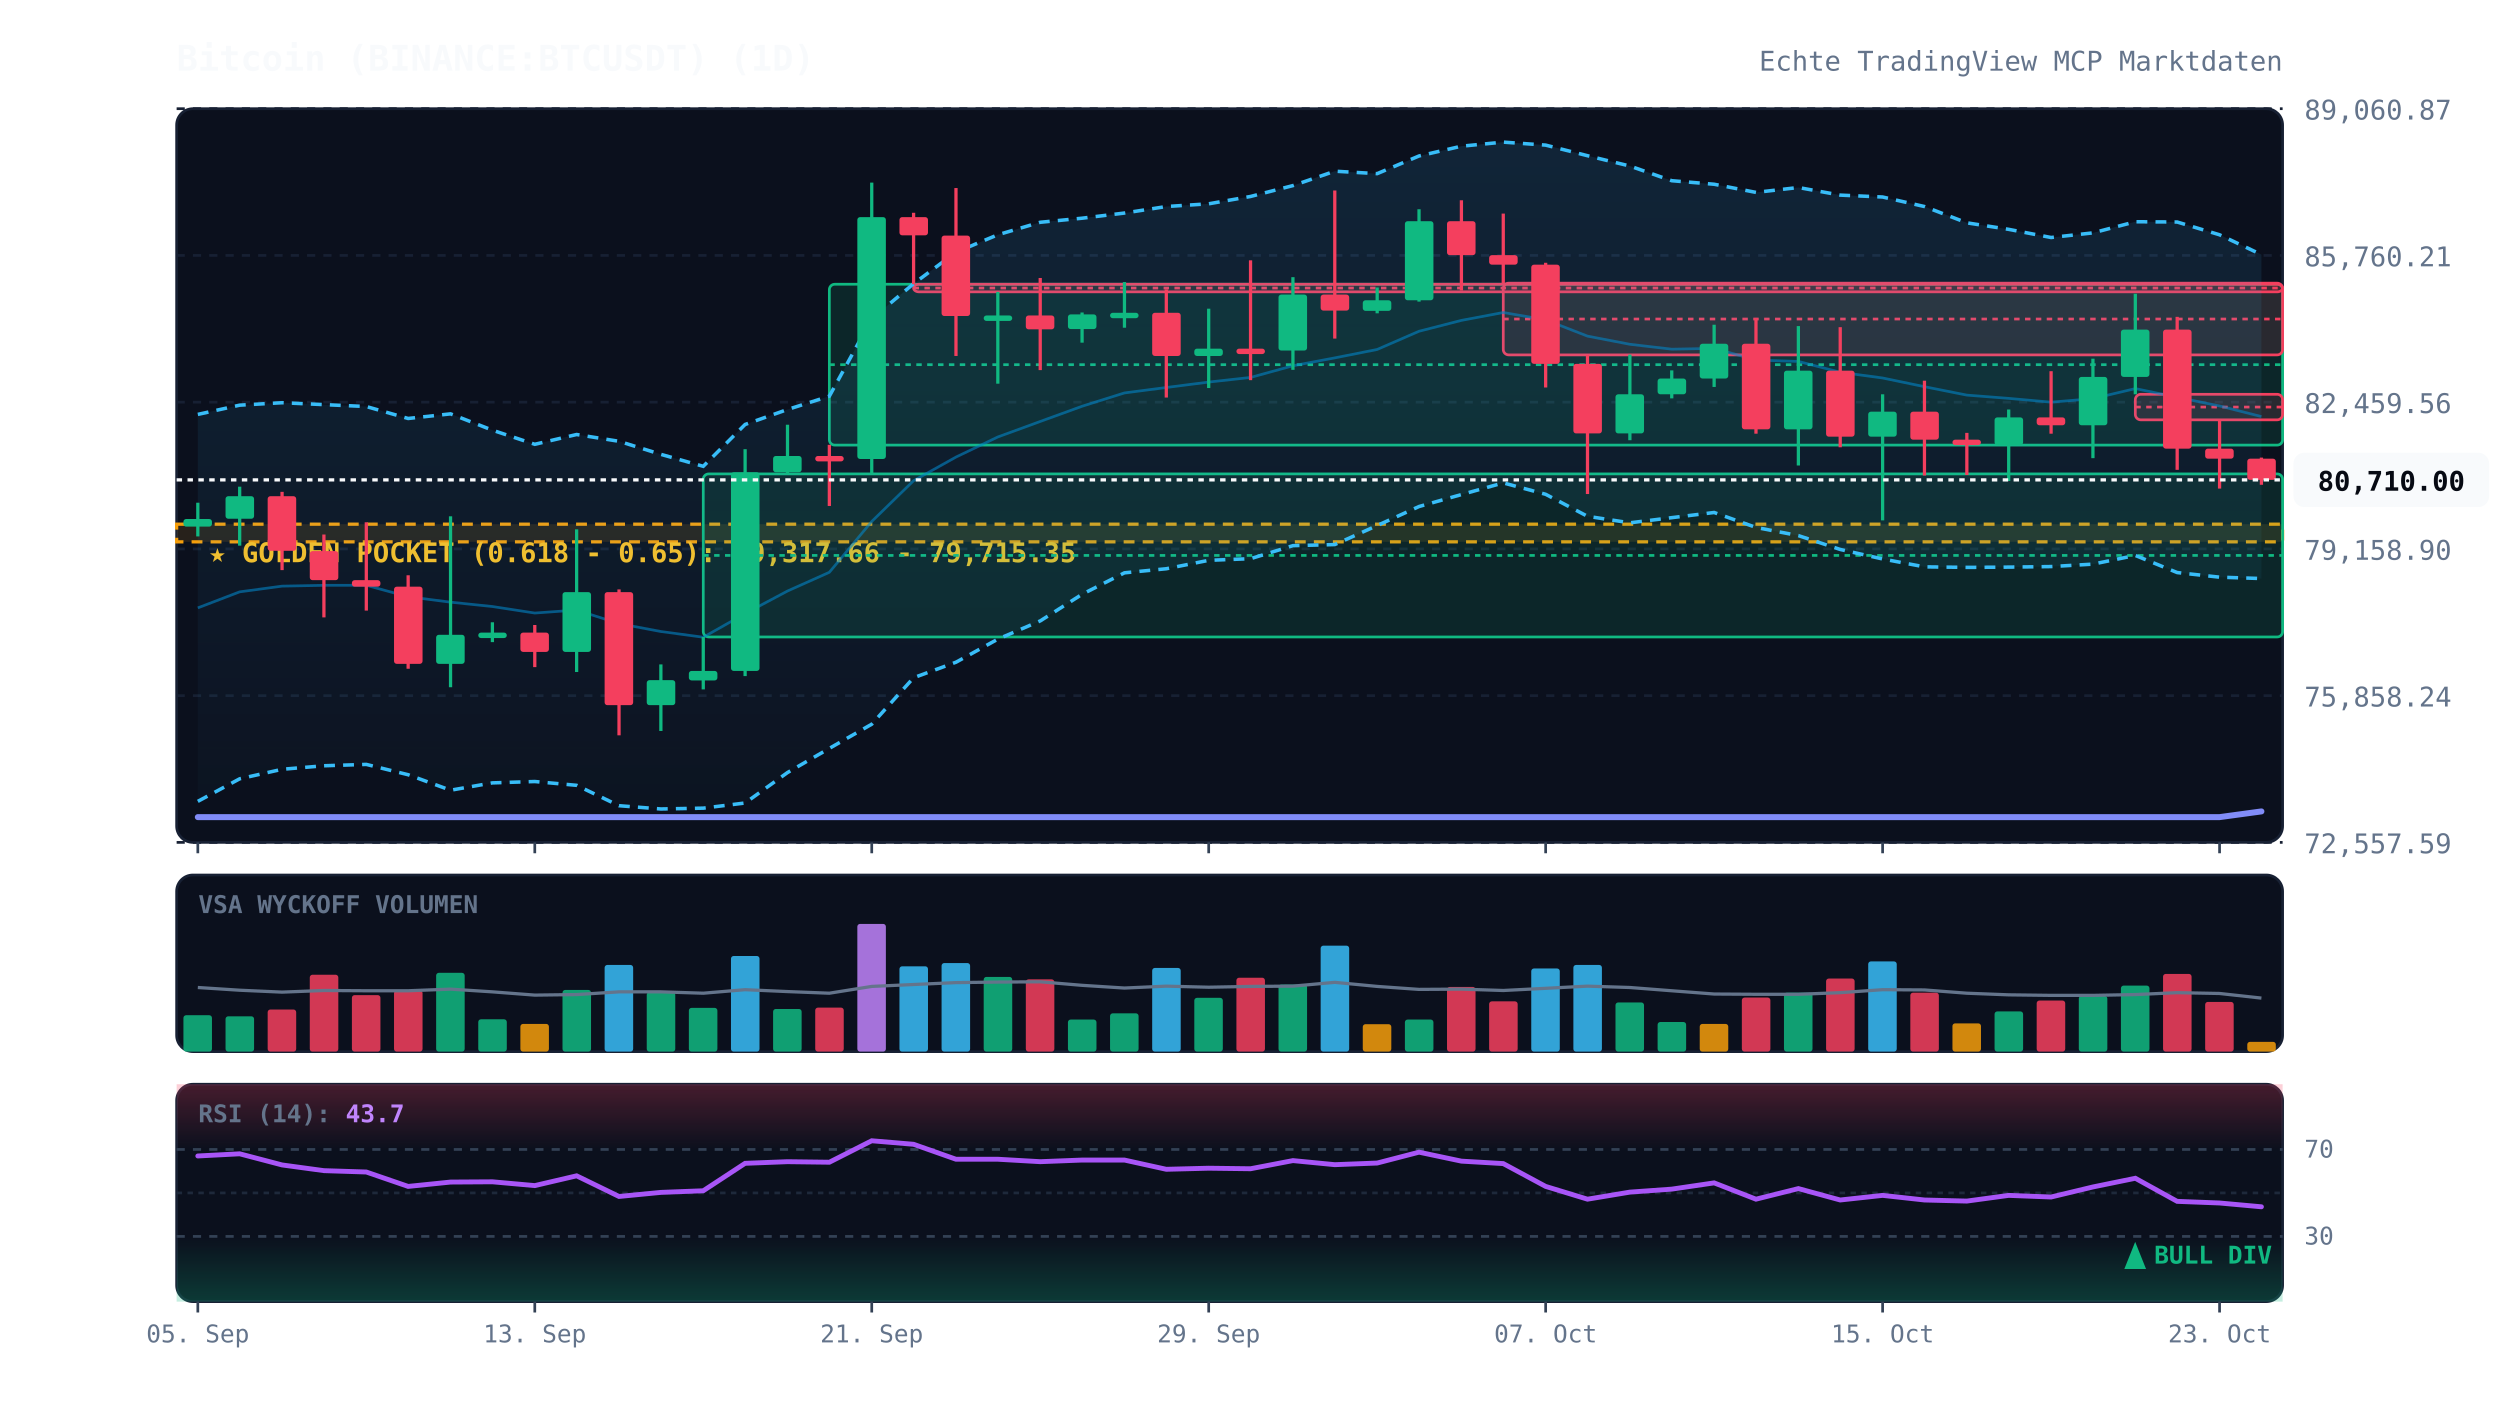
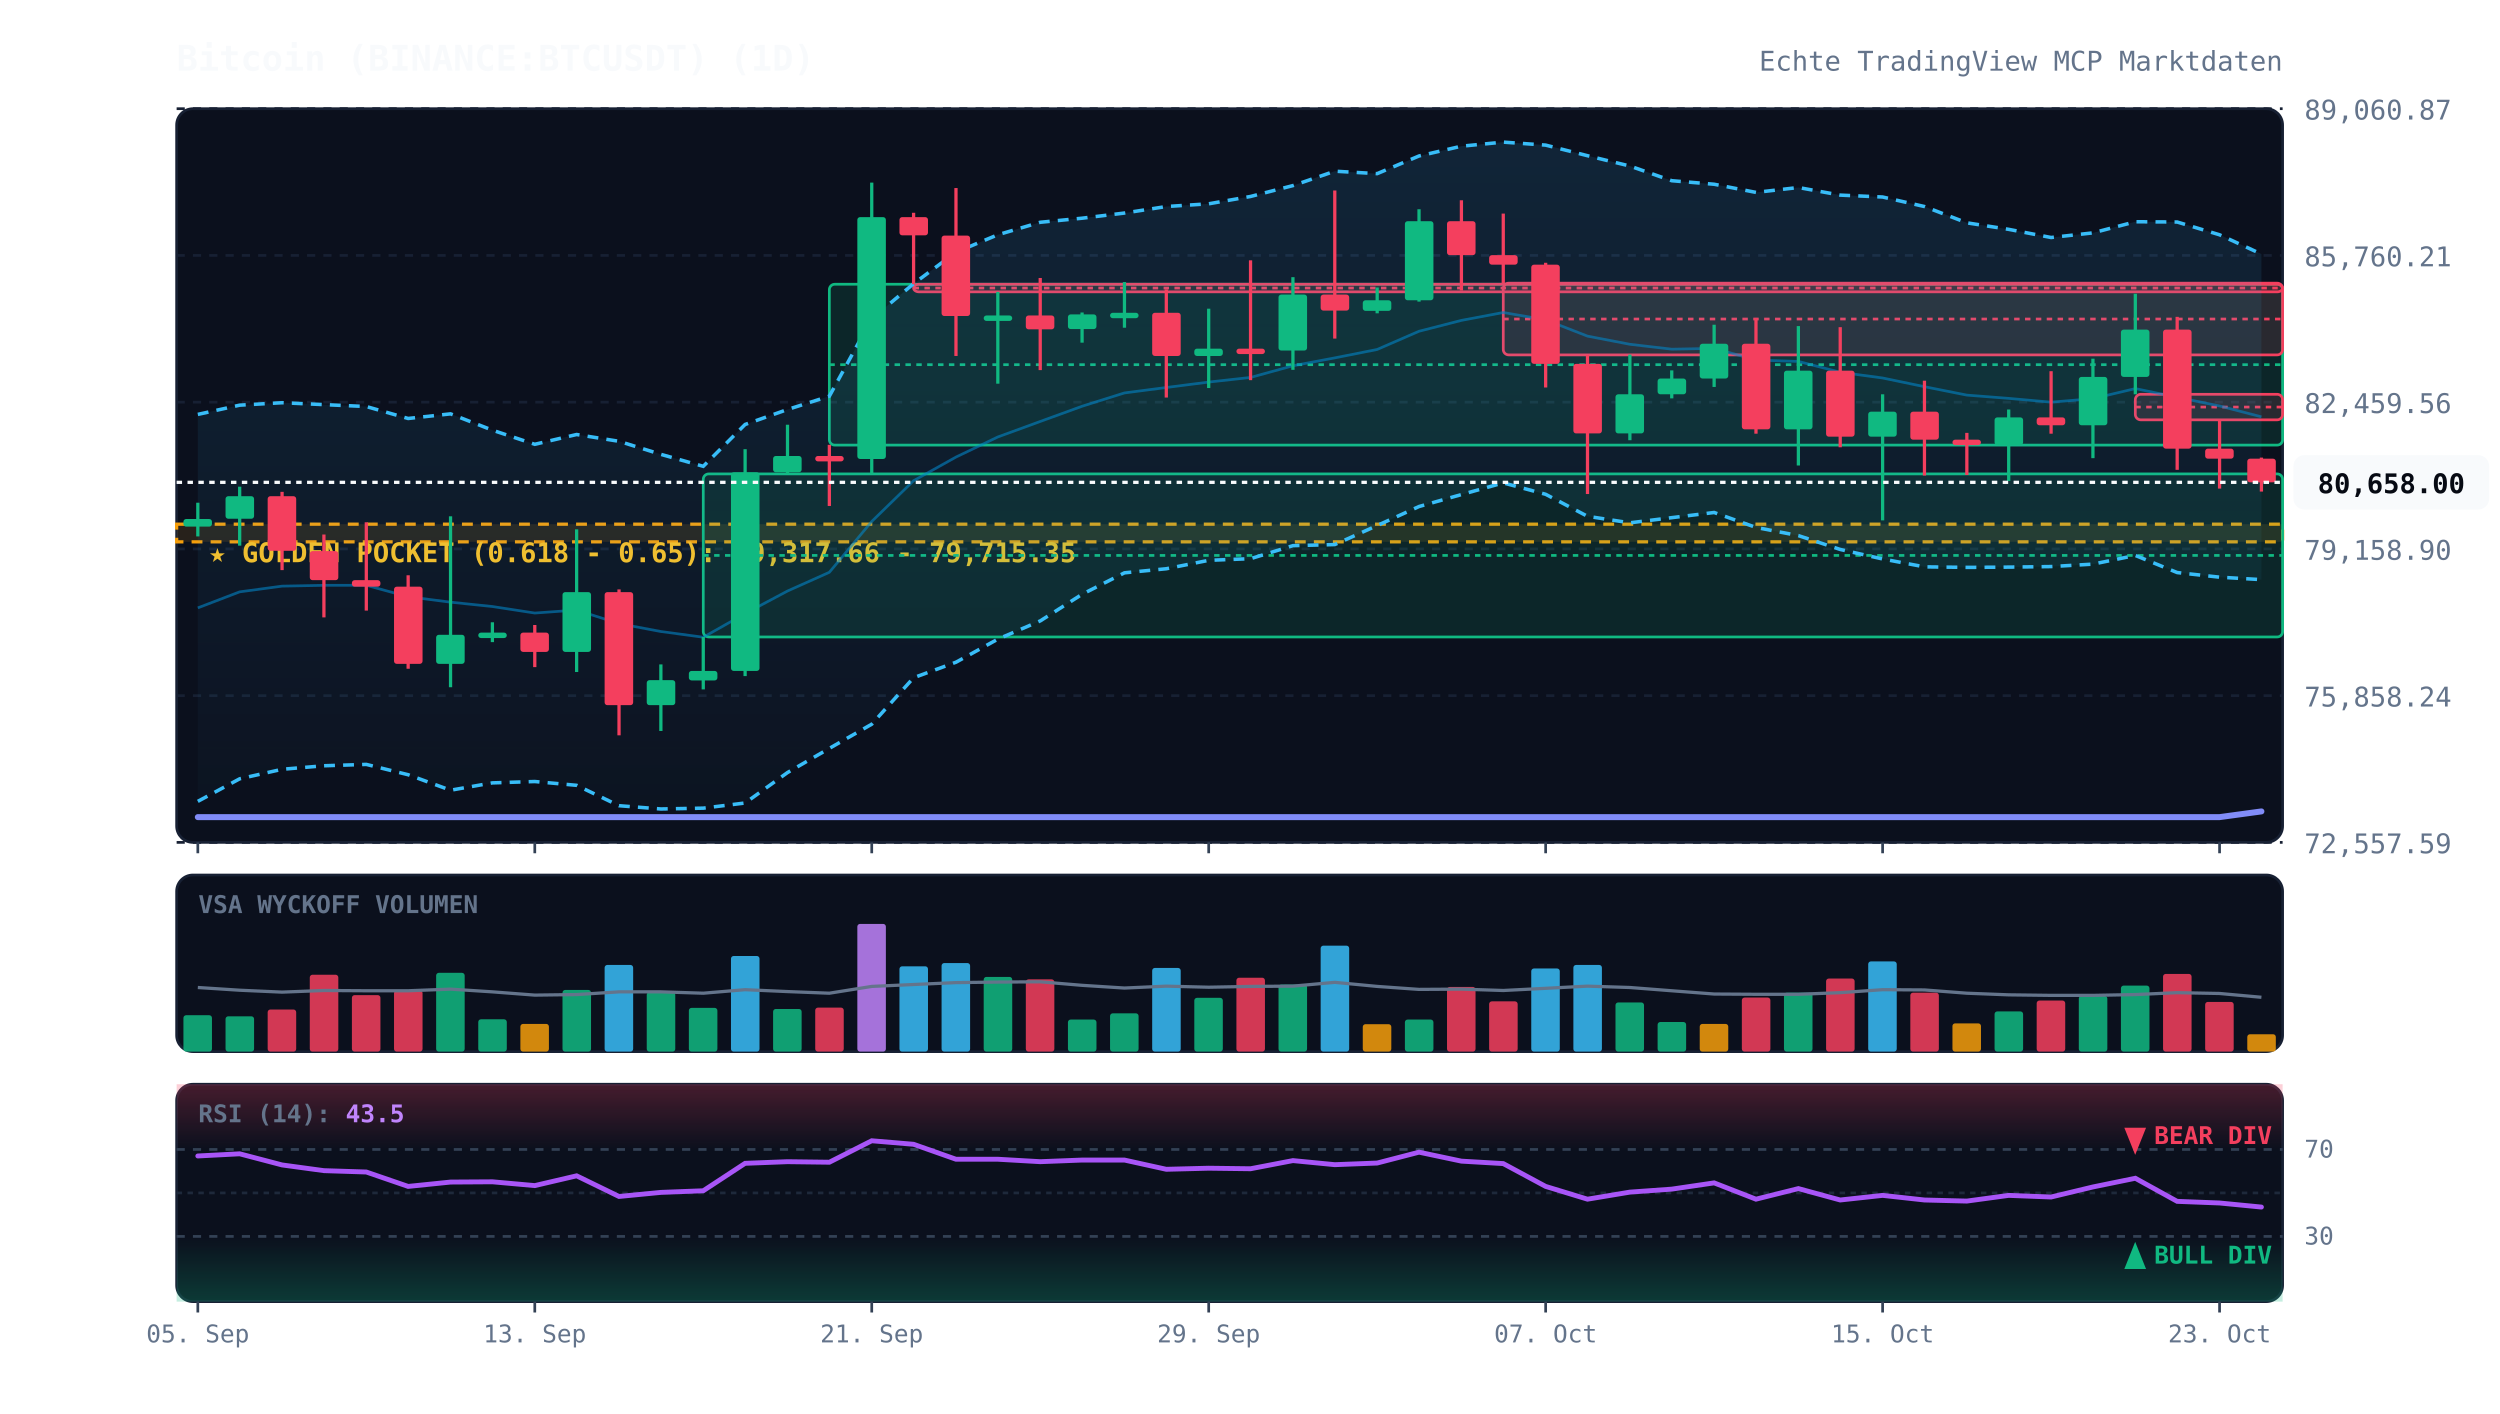
<svg xmlns="http://www.w3.org/2000/svg" viewBox="0 0 920 520" width="100%" height="100%" style="background:#070a13; font-family:'JetBrains Mono', monospace;">
  <defs>
    <linearGradient id="cloud-grad" x1="0%" y1="0%" x2="0%" y2="100%">
      <stop offset="0%" stop-color="#38bdf8" stop-opacity="0.12" />
      <stop offset="100%" stop-color="#38bdf8" stop-opacity="0.02" />
    </linearGradient>
    <linearGradient id="rsi-overbought" x1="0%" y1="0%" x2="0%" y2="100%">
      <stop offset="0%" stop-color="#f43f5e" stop-opacity="0.25" />
      <stop offset="100%" stop-color="#f43f5e" stop-opacity="0.0" />
    </linearGradient>
    <linearGradient id="rsi-oversold" x1="0%" y1="0%" x2="0%" y2="100%">
      <stop offset="0%" stop-color="#10b981" stop-opacity="0.0" />
      <stop offset="100%" stop-color="#10b981" stop-opacity="0.25" />
    </linearGradient>
  </defs>
  <rect x="65" y="40" width="775" height="270" fill="#0b101d" rx="6" stroke="#172033" stroke-width="1" />
  <rect x="65" y="322" width="775" height="65" fill="#0b101d" rx="6" stroke="#172033" stroke-width="1" />
  <rect x="65" y="399" width="775" height="80" fill="#0b101d" rx="6" stroke="#172033" stroke-width="1" />
  <line x1="65" y1="310.0" x2="840" y2="310.0" stroke="#172033" stroke-dasharray="3,3" stroke-width="1" />
  <text x="848" y="314.0" fill="#64748b" font-size="10" text-anchor="start">72,557.59</text>
  <line x1="65" y1="256.0" x2="840" y2="256.0" stroke="#172033" stroke-dasharray="3,3" stroke-width="1" />
  <text x="848" y="260.0" fill="#64748b" font-size="10" text-anchor="start">75,858.24</text>
  <line x1="65" y1="202.0" x2="840" y2="202.0" stroke="#172033" stroke-dasharray="3,3" stroke-width="1" />
  <text x="848" y="206.0" fill="#64748b" font-size="10" text-anchor="start">79,158.90</text>
  <line x1="65" y1="148.0" x2="840" y2="148.0" stroke="#172033" stroke-dasharray="3,3" stroke-width="1" />
  <text x="848" y="152.0" fill="#64748b" font-size="10" text-anchor="start">82,459.56</text>
  <line x1="65" y1="94.0" x2="840" y2="94.0" stroke="#172033" stroke-dasharray="3,3" stroke-width="1" />
  <text x="848" y="98.0" fill="#64748b" font-size="10" text-anchor="start">85,760.21</text>
  <line x1="65" y1="40.0" x2="840" y2="40.0" stroke="#172033" stroke-dasharray="3,3" stroke-width="1" />
  <text x="848" y="44.0" fill="#64748b" font-size="10" text-anchor="start">89,060.87</text>
  <rect x="65" y="192.9" width="775" height="6.5" fill="rgba(245, 158, 11, 0.12)" stroke="#f59e0b" stroke-dasharray="4,3" stroke-width="1.2" />
  <text x="77" y="206.9" fill="#fbbf24" font-size="10" font-weight="bold">★ GOLDEN POCKET (0.618 - 0.65): 79,317.66 - 79,715.35</text>
  <rect x="258.8" y="174.4" width="581.2" height="60.0" fill="rgba(16, 185, 129, 0.13)" stroke="#10b981" stroke-width="1" rx="2" />
  <line x1="258.8" y1="204.4" x2="840" y2="204.4" stroke="#10b981" stroke-dasharray="2,2" stroke-width="1" />
  <rect x="305.2" y="104.6" width="534.8" height="59.2" fill="rgba(16, 185, 129, 0.13)" stroke="#10b981" stroke-width="1" rx="2" />
  <line x1="305.2" y1="134.2" x2="840" y2="134.2" stroke="#10b981" stroke-dasharray="2,2" stroke-width="1" />
  <rect x="336.2" y="104.6" width="503.8" height="2.8" fill="rgba(244, 63, 94, 0.13)" stroke="#f43f5e" stroke-width="1" rx="2" />
  <line x1="336.2" y1="106.0" x2="840" y2="106.0" stroke="#f43f5e" stroke-dasharray="2,2" stroke-width="1" />
  <rect x="553.2" y="104.2" width="286.8" height="26.4" fill="rgba(244, 63, 94, 0.13)" stroke="#f43f5e" stroke-width="1" rx="2" />
  <line x1="553.2" y1="117.4" x2="840" y2="117.4" stroke="#f43f5e" stroke-dasharray="2,2" stroke-width="1" />
  <rect x="785.8" y="145.1" width="54.2" height="9.4" fill="rgba(244, 63, 94, 0.13)" stroke="#f43f5e" stroke-width="1" rx="2" />
  <line x1="785.8" y1="149.8" x2="840" y2="149.8" stroke="#f43f5e" stroke-dasharray="2,2" stroke-width="1" />
-   <polygon points="72.8,152.5 88.2,149.1 103.8,148.2 119.2,148.9 134.8,149.6 150.2,154.0 165.8,152.3 181.2,158.3 196.8,163.5 212.2,159.9 227.8,162.4 243.2,167.2 258.8,171.6 274.2,156.2 289.8,150.7 305.2,145.8 320.8,117.3 336.2,104.4 351.8,92.8 367.2,86.4 382.8,81.8 398.2,80.3 413.8,78.4 429.2,76.0 444.8,75.0 460.2,72.3 475.8,68.3 491.2,63.0 506.8,63.9 522.2,57.4 537.8,53.8 553.2,52.3 568.8,53.4 584.2,57.3 599.8,61.1 615.2,66.5 630.8,67.8 646.2,70.8 661.8,69.0 677.2,71.8 692.8,72.5 708.2,76.0 723.8,82.0 739.2,84.4 754.8,87.4 770.2,85.7 785.8,81.6 801.2,81.7 816.8,86.4 832.2,93.7 832.2,212.9 816.8,212.4 801.2,210.7 785.8,204.4 770.2,207.6 754.8,208.5 739.2,208.7 723.8,208.8 708.2,208.6 692.8,205.7 677.2,202.2 661.8,197.1 646.2,194.1 630.8,188.6 615.2,190.5 599.8,192.4 584.2,190.0 568.8,181.9 553.2,177.7 537.8,182.0 522.2,186.4 506.8,193.4 491.2,200.4 475.8,200.8 460.2,205.6 444.8,206.2 429.2,209.3 413.8,210.8 398.2,218.7 382.8,228.5 367.2,235.2 351.8,243.7 336.2,249.4 320.8,266.5 305.2,275.4 289.8,284.3 274.2,295.5 258.8,297.4 243.2,297.7 227.8,296.5 212.2,289.0 196.8,287.6 181.2,288.1 165.8,290.8 150.2,285.1 134.8,281.3 119.2,281.8 103.8,283.1 88.2,286.6 72.8,294.9" fill="url(#cloud-grad)" />
-   <polyline points="72.8,152.5 88.2,149.1 103.8,148.2 119.2,148.9 134.8,149.6 150.2,154.0 165.8,152.3 181.2,158.3 196.8,163.5 212.2,159.9 227.8,162.4 243.2,167.2 258.8,171.6 274.2,156.2 289.8,150.7 305.2,145.8 320.8,117.3 336.2,104.4 351.8,92.8 367.2,86.4 382.8,81.8 398.2,80.3 413.8,78.4 429.2,76.0 444.8,75.0 460.2,72.3 475.8,68.3 491.2,63.0 506.8,63.9 522.2,57.4 537.8,53.8 553.2,52.3 568.8,53.4 584.2,57.3 599.8,61.1 615.2,66.5 630.8,67.8 646.2,70.8 661.8,69.0 677.2,71.8 692.8,72.5 708.2,76.0 723.8,82.0 739.2,84.4 754.8,87.4 770.2,85.7 785.8,81.6 801.2,81.7 816.8,86.4 832.2,93.7" fill="none" stroke="#38bdf8" stroke-width="1.3" stroke-dasharray="4,3" />
-   <polyline points="72.8,294.9 88.2,286.6 103.8,283.1 119.2,281.8 134.8,281.3 150.2,285.1 165.8,290.8 181.2,288.1 196.8,287.6 212.2,289.0 227.8,296.5 243.2,297.7 258.8,297.4 274.2,295.5 289.8,284.3 305.2,275.4 320.8,266.5 336.2,249.4 351.8,243.7 367.2,235.2 382.8,228.5 398.2,218.7 413.8,210.8 429.2,209.3 444.8,206.2 460.2,205.6 475.8,200.8 491.2,200.4 506.8,193.4 522.2,186.4 537.8,182.0 553.2,177.7 568.8,181.9 584.2,190.0 599.8,192.4 615.2,190.5 630.8,188.6 646.2,194.1 661.8,197.1 677.2,202.2 692.8,205.7 708.2,208.6 723.8,208.8 739.2,208.7 754.8,208.5 770.2,207.6 785.8,204.4 801.2,210.7 816.8,212.4 832.2,212.9" fill="none" stroke="#38bdf8" stroke-width="1.3" stroke-dasharray="4,3" />
-   <polyline points="72.8,223.7 88.2,217.8 103.8,215.7 119.2,215.4 134.8,215.4 150.2,219.6 165.8,221.6 181.2,223.2 196.8,225.6 212.2,224.5 227.8,229.5 243.2,232.4 258.8,234.5 274.2,225.8 289.8,217.5 305.2,210.6 320.8,191.9 336.2,176.9 351.8,168.2 367.2,160.8 382.8,155.1 398.2,149.5 413.8,144.6 429.2,142.6 444.8,140.6 460.2,138.9 475.8,134.6 491.2,131.7 506.8,128.6 522.2,121.9 537.8,117.9 553.2,115.0 568.8,117.7 584.2,123.7 599.8,126.7 615.2,128.5 630.8,128.2 646.2,132.5 661.8,133.0 677.2,137.0 692.8,139.1 708.2,142.3 723.8,145.4 739.2,146.6 754.8,148.0 770.2,146.7 785.8,143.0 801.2,146.2 816.8,149.4 832.2,153.3" fill="none" stroke="#0284c7" stroke-width="1.0" stroke-opacity="0.6" />
+   <polygon points="72.8,152.5 88.2,149.1 103.8,148.2 119.2,148.9 134.8,149.6 150.2,154.0 165.8,152.3 181.2,158.3 196.8,163.5 212.2,159.9 227.8,162.4 243.2,167.2 258.8,171.6 274.2,156.2 289.8,150.7 305.2,145.8 320.8,117.3 336.2,104.4 351.8,92.8 367.2,86.4 382.8,81.8 398.2,80.3 413.8,78.4 429.2,76.0 444.8,75.0 460.2,72.3 475.8,68.3 491.2,63.0 506.8,63.9 522.2,57.4 537.8,53.8 553.2,52.3 568.8,53.4 584.2,57.3 599.8,61.1 615.2,66.5 630.8,67.8 646.2,70.8 661.8,69.0 677.2,71.8 692.8,72.5 708.2,76.0 723.8,82.0 739.2,84.4 754.8,87.4 770.2,85.7 785.8,81.6 801.2,81.7 816.8,86.4 832.2,93.5 832.2,213.3 816.8,212.4 801.2,210.7 785.8,204.4 770.2,207.6 754.8,208.5 739.2,208.7 723.8,208.8 708.2,208.6 692.8,205.7 677.2,202.2 661.8,197.1 646.2,194.1 630.8,188.6 615.2,190.5 599.8,192.4 584.2,190.0 568.8,181.9 553.2,177.7 537.8,182.0 522.2,186.4 506.8,193.4 491.2,200.4 475.8,200.8 460.2,205.6 444.8,206.2 429.2,209.3 413.8,210.8 398.2,218.7 382.8,228.5 367.2,235.2 351.8,243.7 336.2,249.4 320.8,266.5 305.2,275.4 289.8,284.3 274.2,295.5 258.8,297.4 243.2,297.7 227.8,296.5 212.2,289.0 196.8,287.6 181.2,288.1 165.8,290.8 150.2,285.1 134.8,281.3 119.2,281.8 103.8,283.1 88.2,286.6 72.8,294.9" fill="url(#cloud-grad)" />
+   <polyline points="72.8,152.5 88.2,149.1 103.8,148.2 119.2,148.9 134.8,149.6 150.2,154.0 165.8,152.3 181.2,158.3 196.8,163.5 212.2,159.9 227.8,162.4 243.2,167.2 258.8,171.6 274.2,156.2 289.8,150.7 305.2,145.8 320.8,117.3 336.2,104.4 351.8,92.8 367.2,86.4 382.8,81.8 398.2,80.3 413.8,78.4 429.2,76.0 444.8,75.0 460.2,72.3 475.8,68.3 491.2,63.0 506.8,63.9 522.2,57.4 537.8,53.8 553.2,52.3 568.8,53.4 584.2,57.3 599.8,61.1 615.2,66.5 630.8,67.8 646.2,70.8 661.8,69.0 677.2,71.8 692.8,72.5 708.2,76.0 723.8,82.0 739.2,84.4 754.8,87.4 770.2,85.7 785.8,81.6 801.2,81.7 816.8,86.4 832.2,93.5" fill="none" stroke="#38bdf8" stroke-width="1.3" stroke-dasharray="4,3" />
+   <polyline points="72.8,294.9 88.2,286.6 103.8,283.1 119.2,281.8 134.8,281.3 150.2,285.1 165.8,290.8 181.2,288.1 196.8,287.6 212.2,289.0 227.8,296.5 243.2,297.7 258.8,297.4 274.2,295.5 289.8,284.3 305.2,275.4 320.8,266.5 336.2,249.4 351.8,243.7 367.2,235.2 382.8,228.5 398.2,218.7 413.8,210.8 429.2,209.3 444.8,206.2 460.2,205.6 475.8,200.8 491.2,200.4 506.8,193.4 522.2,186.4 537.8,182.0 553.2,177.7 568.8,181.9 584.2,190.0 599.8,192.4 615.2,190.5 630.8,188.6 646.2,194.1 661.8,197.1 677.2,202.2 692.8,205.7 708.2,208.6 723.8,208.8 739.2,208.7 754.8,208.5 770.2,207.6 785.8,204.4 801.2,210.7 816.8,212.4 832.2,213.3" fill="none" stroke="#38bdf8" stroke-width="1.3" stroke-dasharray="4,3" />
+   <polyline points="72.8,223.7 88.2,217.8 103.8,215.7 119.2,215.4 134.8,215.4 150.2,219.6 165.8,221.6 181.2,223.2 196.8,225.6 212.2,224.5 227.8,229.5 243.2,232.4 258.8,234.5 274.2,225.8 289.8,217.5 305.2,210.6 320.8,191.9 336.2,176.9 351.8,168.2 367.2,160.8 382.8,155.1 398.2,149.5 413.8,144.6 429.2,142.6 444.8,140.6 460.2,138.9 475.8,134.6 491.2,131.7 506.8,128.6 522.2,121.9 537.8,117.9 553.2,115.0 568.8,117.7 584.2,123.7 599.8,126.7 615.2,128.5 630.8,128.2 646.2,132.5 661.8,133.0 677.2,137.0 692.8,139.1 708.2,142.3 723.8,145.4 739.2,146.6 754.8,148.0 770.2,146.7 785.8,143.0 801.2,146.2 816.8,149.4 832.2,153.4" fill="none" stroke="#0284c7" stroke-width="1.0" stroke-opacity="0.6" />
  <polyline points="72.8,300.7 88.2,300.7 103.8,300.7 119.2,300.7 134.8,300.7 150.2,300.7 165.8,300.7 181.2,300.7 196.8,300.7 212.2,300.7 227.8,300.7 243.2,300.7 258.8,300.7 274.2,300.7 289.8,300.7 305.2,300.7 320.8,300.7 336.2,300.7 351.8,300.7 367.2,300.7 382.8,300.7 398.2,300.7 413.8,300.7 429.2,300.7 444.8,300.7 460.2,300.7 475.8,300.7 491.2,300.7 506.8,300.7 522.2,300.7 537.8,300.7 553.2,300.7 568.8,300.7 584.2,300.7 599.8,300.7 615.2,300.7 630.8,300.7 646.2,300.7 661.8,300.7 677.2,300.7 692.8,300.7 708.2,300.7 723.8,300.7 739.2,300.7 754.8,300.7 770.2,300.7 785.8,300.7 801.2,300.7 816.8,300.7 832.2,298.6" fill="none" stroke="#818cf8" stroke-width="2.2" stroke-linecap="round" />
  <line x1="72.8" y1="185.0" x2="72.8" y2="197.4" stroke="#10b981" stroke-width="1.2" />
  <rect x="67.5" y="191.0" width="10.5" height="2.8" fill="#10b981" rx="1" />
  <line x1="88.2" y1="179.1" x2="88.2" y2="200.8" stroke="#10b981" stroke-width="1.2" />
  <rect x="83.0" y="182.6" width="10.5" height="8.3" fill="#10b981" rx="1" />
  <line x1="103.8" y1="181.0" x2="103.8" y2="209.8" stroke="#f43f5e" stroke-width="1.2" />
  <rect x="98.5" y="182.6" width="10.5" height="20.1" fill="#f43f5e" rx="1" />
  <line x1="119.2" y1="196.7" x2="119.2" y2="227.2" stroke="#f43f5e" stroke-width="1.2" />
  <rect x="114.0" y="202.8" width="10.5" height="10.7" fill="#f43f5e" rx="1" />
  <line x1="134.8" y1="192.2" x2="134.8" y2="224.7" stroke="#f43f5e" stroke-width="1.2" />
  <rect x="129.5" y="213.5" width="10.5" height="2.4" fill="#f43f5e" rx="1" />
  <line x1="150.2" y1="211.7" x2="150.2" y2="246.1" stroke="#f43f5e" stroke-width="1.2" />
  <rect x="145.0" y="215.9" width="10.5" height="28.4" fill="#f43f5e" rx="1" />
  <line x1="165.8" y1="190.0" x2="165.8" y2="252.9" stroke="#10b981" stroke-width="1.2" />
  <rect x="160.5" y="233.6" width="10.5" height="10.7" fill="#10b981" rx="1" />
  <line x1="181.2" y1="229.0" x2="181.2" y2="236.3" stroke="#10b981" stroke-width="1.2" />
  <rect x="176.0" y="232.8" width="10.5" height="2.0" fill="#10b981" rx="1" />
  <line x1="196.8" y1="230.0" x2="196.8" y2="245.5" stroke="#f43f5e" stroke-width="1.2" />
  <rect x="191.5" y="232.8" width="10.5" height="7.1" fill="#f43f5e" rx="1" />
  <line x1="212.2" y1="194.8" x2="212.2" y2="247.3" stroke="#10b981" stroke-width="1.2" />
  <rect x="207.0" y="217.9" width="10.5" height="22.0" fill="#10b981" rx="1" />
  <line x1="227.8" y1="216.9" x2="227.8" y2="270.6" stroke="#f43f5e" stroke-width="1.2" />
  <rect x="222.5" y="217.9" width="10.5" height="41.6" fill="#f43f5e" rx="1" />
  <line x1="243.2" y1="244.5" x2="243.2" y2="269.0" stroke="#10b981" stroke-width="1.2" />
  <rect x="238.0" y="250.3" width="10.5" height="9.2" fill="#10b981" rx="1" />
  <line x1="258.8" y1="234.4" x2="258.8" y2="253.7" stroke="#10b981" stroke-width="1.2" />
  <rect x="253.5" y="246.9" width="10.5" height="3.5" fill="#10b981" rx="1" />
  <line x1="274.2" y1="165.3" x2="274.2" y2="248.8" stroke="#10b981" stroke-width="1.2" />
  <rect x="269.0" y="173.8" width="10.5" height="73.1" fill="#10b981" rx="1" />
  <line x1="289.8" y1="156.3" x2="289.8" y2="174.4" stroke="#10b981" stroke-width="1.2" />
  <rect x="284.5" y="167.8" width="10.5" height="6.0" fill="#10b981" rx="1" />
  <line x1="305.2" y1="163.7" x2="305.2" y2="186.2" stroke="#f43f5e" stroke-width="1.2" />
  <rect x="300.0" y="167.8" width="10.5" height="2.0" fill="#f43f5e" rx="1" />
  <line x1="320.8" y1="67.2" x2="320.8" y2="174.3" stroke="#10b981" stroke-width="1.2" />
  <rect x="315.5" y="79.9" width="10.5" height="89.0" fill="#10b981" rx="1" />
  <line x1="336.2" y1="78.3" x2="336.2" y2="104.6" stroke="#f43f5e" stroke-width="1.2" />
  <rect x="331.0" y="79.9" width="10.5" height="6.7" fill="#f43f5e" rx="1" />
  <line x1="351.8" y1="69.2" x2="351.8" y2="131.0" stroke="#f43f5e" stroke-width="1.2" />
  <rect x="346.5" y="86.7" width="10.5" height="29.6" fill="#f43f5e" rx="1" />
  <line x1="367.2" y1="107.4" x2="367.2" y2="141.2" stroke="#10b981" stroke-width="1.2" />
  <rect x="362.0" y="116.1" width="10.5" height="2.0" fill="#10b981" rx="1" />
  <line x1="382.8" y1="102.3" x2="382.8" y2="136.2" stroke="#f43f5e" stroke-width="1.2" />
  <rect x="377.5" y="116.1" width="10.5" height="5.1" fill="#f43f5e" rx="1" />
  <line x1="398.2" y1="115.0" x2="398.2" y2="126.1" stroke="#10b981" stroke-width="1.2" />
  <rect x="393.0" y="115.7" width="10.5" height="5.4" fill="#10b981" rx="1" />
  <line x1="413.8" y1="103.8" x2="413.8" y2="120.6" stroke="#10b981" stroke-width="1.2" />
  <rect x="408.5" y="115.1" width="10.5" height="2.0" fill="#10b981" rx="1" />
  <line x1="429.2" y1="106.5" x2="429.2" y2="146.3" stroke="#f43f5e" stroke-width="1.2" />
  <rect x="424.0" y="115.1" width="10.5" height="15.9" fill="#f43f5e" rx="1" />
  <line x1="444.8" y1="113.6" x2="444.8" y2="142.8" stroke="#10b981" stroke-width="1.2" />
  <rect x="439.5" y="128.3" width="10.5" height="2.7" fill="#10b981" rx="1" />
  <line x1="460.2" y1="95.8" x2="460.2" y2="139.9" stroke="#f43f5e" stroke-width="1.2" />
  <rect x="455.0" y="128.3" width="10.5" height="2.0" fill="#f43f5e" rx="1" />
  <line x1="475.8" y1="102.0" x2="475.8" y2="136.1" stroke="#10b981" stroke-width="1.2" />
  <rect x="470.5" y="108.4" width="10.5" height="20.6" fill="#10b981" rx="1" />
  <line x1="491.2" y1="70.1" x2="491.2" y2="124.6" stroke="#f43f5e" stroke-width="1.2" />
  <rect x="486.0" y="108.4" width="10.5" height="5.9" fill="#f43f5e" rx="1" />
  <line x1="506.8" y1="105.8" x2="506.8" y2="115.3" stroke="#10b981" stroke-width="1.2" />
  <rect x="501.5" y="110.5" width="10.5" height="3.9" fill="#10b981" rx="1" />
  <line x1="522.2" y1="77.0" x2="522.2" y2="111.0" stroke="#10b981" stroke-width="1.2" />
  <rect x="517.0" y="81.4" width="10.5" height="29.1" fill="#10b981" rx="1" />
  <line x1="537.8" y1="73.7" x2="537.8" y2="106.9" stroke="#f43f5e" stroke-width="1.2" />
  <rect x="532.5" y="81.4" width="10.5" height="12.5" fill="#f43f5e" rx="1" />
  <line x1="553.2" y1="78.6" x2="553.2" y2="104.2" stroke="#f43f5e" stroke-width="1.2" />
  <rect x="548.0" y="93.9" width="10.5" height="3.5" fill="#f43f5e" rx="1" />
  <line x1="568.8" y1="96.7" x2="568.8" y2="142.6" stroke="#f43f5e" stroke-width="1.2" />
  <rect x="563.5" y="97.4" width="10.5" height="36.5" fill="#f43f5e" rx="1" />
  <line x1="584.2" y1="130.6" x2="584.2" y2="181.8" stroke="#f43f5e" stroke-width="1.2" />
  <rect x="579.0" y="133.9" width="10.5" height="25.6" fill="#f43f5e" rx="1" />
  <line x1="599.8" y1="130.5" x2="599.8" y2="162.0" stroke="#10b981" stroke-width="1.2" />
  <rect x="594.5" y="145.1" width="10.5" height="14.4" fill="#10b981" rx="1" />
  <line x1="615.2" y1="136.3" x2="615.2" y2="146.6" stroke="#10b981" stroke-width="1.2" />
  <rect x="610.0" y="139.3" width="10.5" height="5.8" fill="#10b981" rx="1" />
  <line x1="630.8" y1="119.5" x2="630.8" y2="142.4" stroke="#10b981" stroke-width="1.2" />
  <rect x="625.5" y="126.5" width="10.5" height="12.8" fill="#10b981" rx="1" />
  <line x1="646.2" y1="117.0" x2="646.2" y2="159.6" stroke="#f43f5e" stroke-width="1.2" />
  <rect x="641.0" y="126.5" width="10.5" height="31.5" fill="#f43f5e" rx="1" />
  <line x1="661.8" y1="120.0" x2="661.8" y2="171.3" stroke="#10b981" stroke-width="1.2" />
  <rect x="656.5" y="136.4" width="10.5" height="21.6" fill="#10b981" rx="1" />
  <line x1="677.2" y1="120.4" x2="677.2" y2="164.6" stroke="#f43f5e" stroke-width="1.2" />
  <rect x="672.0" y="136.4" width="10.5" height="24.3" fill="#f43f5e" rx="1" />
  <line x1="692.8" y1="145.1" x2="692.8" y2="191.5" stroke="#10b981" stroke-width="1.2" />
  <rect x="687.5" y="151.5" width="10.5" height="9.2" fill="#10b981" rx="1" />
  <line x1="708.2" y1="140.1" x2="708.2" y2="175.0" stroke="#f43f5e" stroke-width="1.2" />
  <rect x="703.0" y="151.5" width="10.5" height="10.3" fill="#f43f5e" rx="1" />
  <line x1="723.8" y1="159.3" x2="723.8" y2="174.8" stroke="#f43f5e" stroke-width="1.2" />
  <rect x="718.5" y="161.8" width="10.5" height="2.0" fill="#f43f5e" rx="1" />
  <line x1="739.2" y1="150.7" x2="739.2" y2="177.0" stroke="#10b981" stroke-width="1.2" />
  <rect x="734.0" y="153.6" width="10.5" height="10.2" fill="#10b981" rx="1" />
  <line x1="754.8" y1="136.6" x2="754.8" y2="159.6" stroke="#f43f5e" stroke-width="1.2" />
  <rect x="749.5" y="153.6" width="10.5" height="2.9" fill="#f43f5e" rx="1" />
  <line x1="770.2" y1="132.0" x2="770.2" y2="168.6" stroke="#10b981" stroke-width="1.2" />
  <rect x="765.0" y="138.7" width="10.5" height="17.8" fill="#10b981" rx="1" />
  <line x1="785.8" y1="108.1" x2="785.8" y2="145.1" stroke="#10b981" stroke-width="1.2" />
  <rect x="780.5" y="121.3" width="10.5" height="17.4" fill="#10b981" rx="1" />
  <line x1="801.2" y1="116.6" x2="801.2" y2="172.9" stroke="#f43f5e" stroke-width="1.2" />
  <rect x="796.0" y="121.3" width="10.5" height="43.8" fill="#f43f5e" rx="1" />
  <line x1="816.8" y1="154.5" x2="816.8" y2="179.8" stroke="#f43f5e" stroke-width="1.2" />
  <rect x="811.5" y="165.1" width="10.5" height="3.7" fill="#f43f5e" rx="1" />
-   <line x1="832.2" y1="168.4" x2="832.2" y2="178.4" stroke="#f43f5e" stroke-width="1.2" />
-   <rect x="827.0" y="168.8" width="10.5" height="7.8" fill="#f43f5e" rx="1" />
-   <line x1="65" y1="176.6" x2="840" y2="176.6" stroke="#f8fafc" stroke-width="1.2" stroke-dasharray="2,2" />
-   <rect x="844" y="166.6" width="72" height="20" fill="#f8fafc" rx="4" />
-   <text x="880" y="180.6" fill="#070a13" font-size="10" font-weight="bold" text-anchor="middle">80,710.00</text>
+   <line x1="832.2" y1="168.4" x2="832.2" y2="180.9" stroke="#f43f5e" stroke-width="1.2" />
+   <rect x="827.0" y="168.8" width="10.5" height="8.7" fill="#f43f5e" rx="1" />
+   <line x1="65" y1="177.5" x2="840" y2="177.5" stroke="#f8fafc" stroke-width="1.2" stroke-dasharray="2,2" />
+   <rect x="844" y="167.5" width="72" height="20" fill="#f8fafc" rx="4" />
+   <text x="880" y="181.5" fill="#070a13" font-size="10" font-weight="bold" text-anchor="middle">80,658.00</text>
  <text x="73" y="336" fill="#64748b" font-size="9" font-weight="bold">VSA WYCKOFF VOLUMEN</text>
  <rect x="67.5" y="373.6" width="10.5" height="13.4" fill="#10b981" opacity="0.85" rx="1" />
  <rect x="83.0" y="374.0" width="10.5" height="13.0" fill="#10b981" opacity="0.85" rx="1" />
  <rect x="98.5" y="371.5" width="10.5" height="15.5" fill="#f43f5e" opacity="0.85" rx="1" />
  <rect x="114.0" y="358.7" width="10.5" height="28.3" fill="#f43f5e" opacity="0.85" rx="1" />
  <rect x="129.5" y="366.2" width="10.5" height="20.8" fill="#f43f5e" opacity="0.85" rx="1" />
  <rect x="145.0" y="364.5" width="10.5" height="22.5" fill="#f43f5e" opacity="0.85" rx="1" />
  <rect x="160.5" y="358.0" width="10.5" height="29.0" fill="#10b981" opacity="0.85" rx="1" />
  <rect x="176.0" y="375.1" width="10.5" height="11.9" fill="#10b981" opacity="0.85" rx="1" />
  <rect x="191.5" y="376.8" width="10.5" height="10.2" fill="#f59e0b" opacity="0.85" rx="1" />
  <rect x="207.0" y="364.3" width="10.5" height="22.7" fill="#10b981" opacity="0.85" rx="1" />
  <rect x="222.5" y="355.1" width="10.5" height="31.9" fill="#38bdf8" opacity="0.85" rx="1" />
  <rect x="238.0" y="365.1" width="10.5" height="21.9" fill="#10b981" opacity="0.85" rx="1" />
  <rect x="253.5" y="370.9" width="10.5" height="16.1" fill="#10b981" opacity="0.85" rx="1" />
  <rect x="269.0" y="351.8" width="10.5" height="35.2" fill="#38bdf8" opacity="0.85" rx="1" />
  <rect x="284.5" y="371.3" width="10.5" height="15.7" fill="#10b981" opacity="0.85" rx="1" />
  <rect x="300.0" y="370.8" width="10.5" height="16.2" fill="#f43f5e" opacity="0.85" rx="1" />
  <rect x="315.5" y="340.0" width="10.5" height="47.0" fill="#c084fc" opacity="0.85" rx="1" />
  <rect x="331.0" y="355.6" width="10.5" height="31.4" fill="#38bdf8" opacity="0.85" rx="1" />
  <rect x="346.5" y="354.4" width="10.5" height="32.6" fill="#38bdf8" opacity="0.85" rx="1" />
  <rect x="362.0" y="359.5" width="10.5" height="27.5" fill="#10b981" opacity="0.85" rx="1" />
  <rect x="377.5" y="360.4" width="10.5" height="26.6" fill="#f43f5e" opacity="0.85" rx="1" />
  <rect x="393.0" y="375.2" width="10.5" height="11.8" fill="#10b981" opacity="0.85" rx="1" />
  <rect x="408.5" y="372.9" width="10.5" height="14.1" fill="#10b981" opacity="0.85" rx="1" />
  <rect x="424.0" y="356.2" width="10.5" height="30.8" fill="#38bdf8" opacity="0.85" rx="1" />
  <rect x="439.5" y="367.2" width="10.5" height="19.8" fill="#10b981" opacity="0.85" rx="1" />
  <rect x="455.0" y="359.8" width="10.5" height="27.2" fill="#f43f5e" opacity="0.85" rx="1" />
  <rect x="470.5" y="362.3" width="10.5" height="24.7" fill="#10b981" opacity="0.85" rx="1" />
  <rect x="486.0" y="348.0" width="10.5" height="39.0" fill="#38bdf8" opacity="0.85" rx="1" />
  <rect x="501.5" y="376.9" width="10.5" height="10.1" fill="#f59e0b" opacity="0.85" rx="1" />
  <rect x="517.0" y="375.2" width="10.5" height="11.8" fill="#10b981" opacity="0.85" rx="1" />
  <rect x="532.5" y="363.2" width="10.5" height="23.8" fill="#f43f5e" opacity="0.85" rx="1" />
  <rect x="548.0" y="368.5" width="10.5" height="18.5" fill="#f43f5e" opacity="0.85" rx="1" />
  <rect x="563.5" y="356.4" width="10.5" height="30.6" fill="#38bdf8" opacity="0.85" rx="1" />
  <rect x="579.0" y="355.1" width="10.5" height="31.9" fill="#38bdf8" opacity="0.85" rx="1" />
  <rect x="594.5" y="368.9" width="10.5" height="18.1" fill="#10b981" opacity="0.85" rx="1" />
  <rect x="610.0" y="376.1" width="10.5" height="10.9" fill="#10b981" opacity="0.85" rx="1" />
  <rect x="625.5" y="376.8" width="10.5" height="10.2" fill="#f59e0b" opacity="0.85" rx="1" />
  <rect x="641.0" y="367.1" width="10.5" height="19.9" fill="#f43f5e" opacity="0.85" rx="1" />
  <rect x="656.5" y="365.3" width="10.5" height="21.7" fill="#10b981" opacity="0.85" rx="1" />
  <rect x="672.0" y="360.1" width="10.5" height="26.9" fill="#f43f5e" opacity="0.85" rx="1" />
  <rect x="687.5" y="353.8" width="10.5" height="33.2" fill="#38bdf8" opacity="0.85" rx="1" />
  <rect x="703.0" y="365.3" width="10.5" height="21.7" fill="#f43f5e" opacity="0.85" rx="1" />
  <rect x="718.5" y="376.6" width="10.5" height="10.4" fill="#f59e0b" opacity="0.85" rx="1" />
  <rect x="734.0" y="372.2" width="10.5" height="14.8" fill="#10b981" opacity="0.85" rx="1" />
  <rect x="749.5" y="368.2" width="10.5" height="18.8" fill="#f43f5e" opacity="0.85" rx="1" />
  <rect x="765.0" y="366.5" width="10.5" height="20.5" fill="#10b981" opacity="0.85" rx="1" />
  <rect x="780.5" y="362.7" width="10.5" height="24.3" fill="#10b981" opacity="0.85" rx="1" />
  <rect x="796.0" y="358.4" width="10.5" height="28.6" fill="#f43f5e" opacity="0.85" rx="1" />
  <rect x="811.5" y="368.7" width="10.5" height="18.3" fill="#f43f5e" opacity="0.85" rx="1" />
-   <rect x="827.0" y="383.4" width="10.5" height="3.6" fill="#f59e0b" opacity="0.85" rx="1" />
-   <polyline points="72.8,363.4 88.2,364.4 103.8,365.1 119.2,364.5 134.8,364.6 150.2,364.6 165.8,364.0 181.2,365.0 196.8,366.2 212.2,366.0 227.8,365.0 243.2,365.0 258.8,365.5 274.2,364.2 289.8,364.9 305.2,365.5 320.8,363.0 336.2,362.3 351.8,361.6 367.2,361.4 382.8,361.3 398.2,362.6 413.8,363.6 429.2,362.9 444.8,363.3 460.2,363.0 475.8,362.9 491.2,361.5 506.8,363.0 522.2,364.1 537.8,364.0 553.2,364.5 568.8,363.7 584.2,362.9 599.8,363.4 615.2,364.6 630.8,365.8 646.2,365.9 661.8,365.9 677.2,365.3 692.8,364.2 708.2,364.3 723.8,365.5 739.2,366.1 754.8,366.3 770.2,366.3 785.8,366.0 801.2,365.3 816.8,365.6 832.2,367.3" fill="none" stroke="#64748b" stroke-width="1.2" />
+   <rect x="827.0" y="380.6" width="10.5" height="6.4" fill="#f59e0b" opacity="0.85" rx="1" />
+   <polyline points="72.8,363.4 88.2,364.4 103.8,365.1 119.2,364.5 134.8,364.6 150.2,364.6 165.8,364.0 181.2,365.0 196.8,366.2 212.2,366.0 227.8,365.0 243.2,365.0 258.8,365.5 274.2,364.2 289.8,364.9 305.2,365.5 320.8,363.0 336.2,362.3 351.8,361.6 367.2,361.4 382.8,361.3 398.2,362.6 413.8,363.6 429.2,362.9 444.8,363.3 460.2,363.0 475.8,362.9 491.2,361.5 506.8,363.0 522.2,364.1 537.8,364.0 553.2,364.5 568.8,363.7 584.2,362.9 599.8,363.4 615.2,364.6 630.8,365.8 646.2,365.9 661.8,365.9 677.2,365.3 692.8,364.2 708.2,364.3 723.8,365.5 739.2,366.1 754.8,366.3 770.2,366.3 785.8,366.0 801.2,365.3 816.8,365.6 832.2,367.0" fill="none" stroke="#64748b" stroke-width="1.2" />
  <rect x="65" y="399" width="775" height="24.0" fill="url(#rsi-overbought)" />
  <rect x="65" y="455.0" width="775" height="24.0" fill="url(#rsi-oversold)" />
  <line x1="65" y1="423.0" x2="840" y2="423.0" stroke="#334155" stroke-dasharray="3,3" stroke-width="1" />
  <text x="848" y="426.0" fill="#64748b" font-size="9">70</text>
  <line x1="65" y1="439.0" x2="840" y2="439.0" stroke="#1e293b" stroke-dasharray="2,2" stroke-width="1" />
  <line x1="65" y1="455.0" x2="840" y2="455.0" stroke="#334155" stroke-dasharray="3,3" stroke-width="1" />
  <text x="848" y="458.0" fill="#64748b" font-size="9">30</text>
-   <polyline points="72.8,425.4 88.2,424.6 103.8,428.7 119.2,430.8 134.8,431.3 150.2,436.6 165.8,435.0 181.2,434.9 196.8,436.3 212.2,432.7 227.8,440.3 243.2,438.8 258.8,438.2 274.2,428.1 289.8,427.5 305.2,427.7 320.8,419.8 336.2,421.1 351.8,426.6 367.2,426.6 382.8,427.5 398.2,426.9 413.8,426.9 429.2,430.3 444.8,429.9 460.2,430.1 475.8,427.1 491.2,428.6 506.8,428.0 522.2,424.0 537.8,427.3 553.2,428.2 568.8,436.6 584.2,441.3 599.8,438.7 615.2,437.6 630.8,435.3 646.2,441.3 661.8,437.4 677.2,441.6 692.8,439.9 708.2,441.6 723.8,442.0 739.2,439.9 754.8,440.5 770.2,436.8 785.8,433.6 801.2,442.1 816.8,442.7 832.2,444.1" fill="none" stroke="#a855f7" stroke-width="1.8" stroke-linecap="round" />
+   <polyline points="72.8,425.4 88.2,424.6 103.8,428.7 119.2,430.8 134.8,431.3 150.2,436.6 165.8,435.0 181.2,434.9 196.8,436.3 212.2,432.7 227.8,440.3 243.2,438.8 258.8,438.2 274.2,428.1 289.8,427.5 305.2,427.7 320.8,419.8 336.2,421.1 351.8,426.6 367.2,426.6 382.8,427.5 398.2,426.9 413.8,426.9 429.2,430.3 444.8,429.9 460.2,430.1 475.8,427.1 491.2,428.6 506.8,428.0 522.2,424.0 537.8,427.3 553.2,428.2 568.8,436.6 584.2,441.3 599.8,438.7 615.2,437.6 630.8,435.3 646.2,441.3 661.8,437.4 677.2,441.6 692.8,439.9 708.2,441.6 723.8,442.0 739.2,439.9 754.8,440.5 770.2,436.8 785.8,433.6 801.2,442.1 816.8,442.7 832.2,444.2" fill="none" stroke="#a855f7" stroke-width="1.8" stroke-linecap="round" />
  <g transform="translate(785.75, 467)">
    <path d="M 0 -10 L 4 0 L -4 0 Z" fill="#10b981" />
    <text x="7" y="-2" fill="#10b981" font-size="9" font-weight="bold">BULL DIV</text>
  </g>
-   <text x="73" y="413" fill="#64748b" font-size="9" font-weight="bold">RSI (14): <tspan fill="#c084fc">43.7</tspan>
+   <g transform="translate(785.75, 415)">
+     <path d="M 0 10 L 4 0 L -4 0 Z" fill="#f43f5e" />
+     <text x="7" y="6" fill="#f43f5e" font-size="9" font-weight="bold">BEAR DIV</text>
+   </g>
+   <text x="73" y="413" fill="#64748b" font-size="9" font-weight="bold">RSI (14): <tspan fill="#c084fc">43.5</tspan>
  </text>
  <line x1="72.8" y1="310" x2="72.8" y2="314" stroke="#334155" stroke-width="1" />
  <line x1="72.8" y1="479" x2="72.8" y2="483" stroke="#334155" stroke-width="1" />
  <text x="72.8" y="494" fill="#64748b" font-size="9" text-anchor="middle">05. Sep</text>
  <line x1="196.8" y1="310" x2="196.8" y2="314" stroke="#334155" stroke-width="1" />
  <line x1="196.8" y1="479" x2="196.8" y2="483" stroke="#334155" stroke-width="1" />
  <text x="196.8" y="494" fill="#64748b" font-size="9" text-anchor="middle">13. Sep</text>
  <line x1="320.8" y1="310" x2="320.8" y2="314" stroke="#334155" stroke-width="1" />
  <line x1="320.8" y1="479" x2="320.8" y2="483" stroke="#334155" stroke-width="1" />
  <text x="320.8" y="494" fill="#64748b" font-size="9" text-anchor="middle">21. Sep</text>
  <line x1="444.8" y1="310" x2="444.8" y2="314" stroke="#334155" stroke-width="1" />
  <line x1="444.8" y1="479" x2="444.8" y2="483" stroke="#334155" stroke-width="1" />
  <text x="444.8" y="494" fill="#64748b" font-size="9" text-anchor="middle">29. Sep</text>
  <line x1="568.8" y1="310" x2="568.8" y2="314" stroke="#334155" stroke-width="1" />
  <line x1="568.8" y1="479" x2="568.8" y2="483" stroke="#334155" stroke-width="1" />
  <text x="568.8" y="494" fill="#64748b" font-size="9" text-anchor="middle">07. Oct</text>
  <line x1="692.8" y1="310" x2="692.8" y2="314" stroke="#334155" stroke-width="1" />
  <line x1="692.8" y1="479" x2="692.8" y2="483" stroke="#334155" stroke-width="1" />
  <text x="692.8" y="494" fill="#64748b" font-size="9" text-anchor="middle">15. Oct</text>
  <line x1="816.8" y1="310" x2="816.8" y2="314" stroke="#334155" stroke-width="1" />
  <line x1="816.8" y1="479" x2="816.8" y2="483" stroke="#334155" stroke-width="1" />
  <text x="816.8" y="494" fill="#64748b" font-size="9" text-anchor="middle">23. Oct</text>
  <text x="65" y="26" fill="#f8fafc" font-size="13" font-weight="bold">Bitcoin (BINANCE:BTCUSDT) (1D)</text>
  <text x="840" y="26" fill="#64748b" font-size="10" text-anchor="end">Echte TradingView MCP Marktdaten</text>
</svg>
